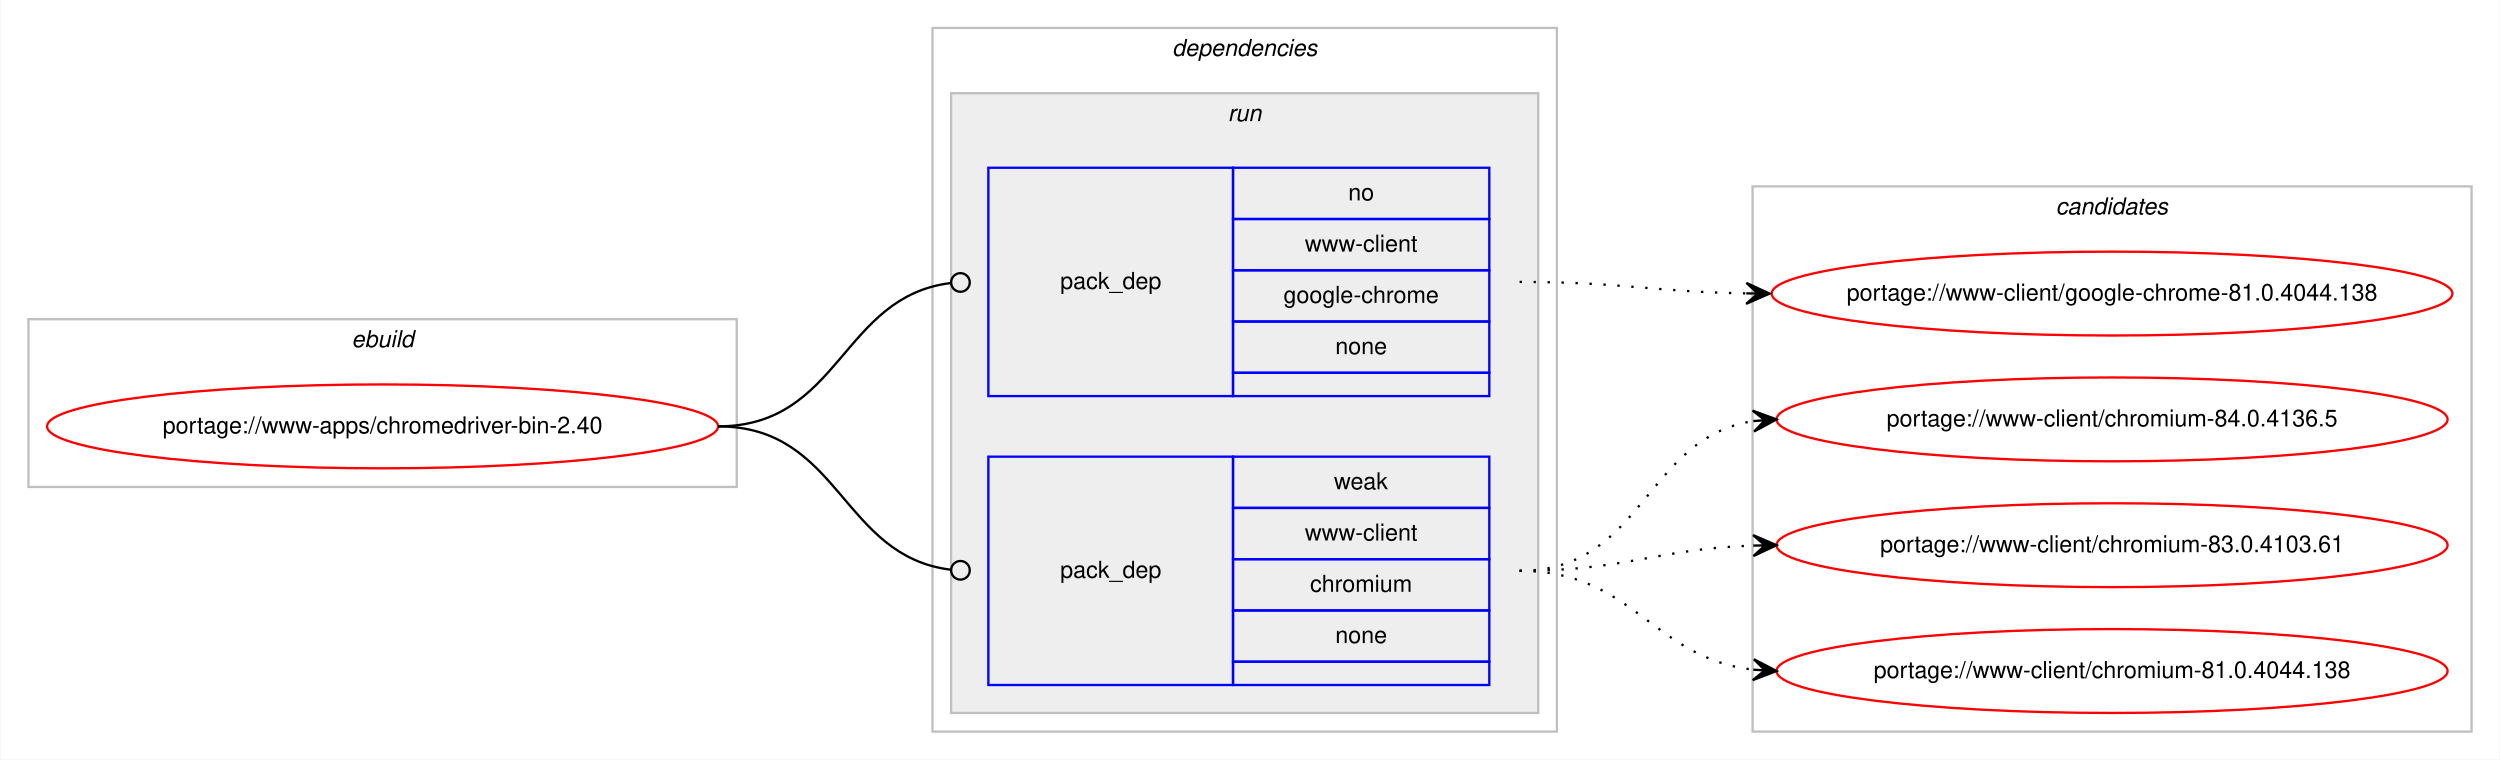
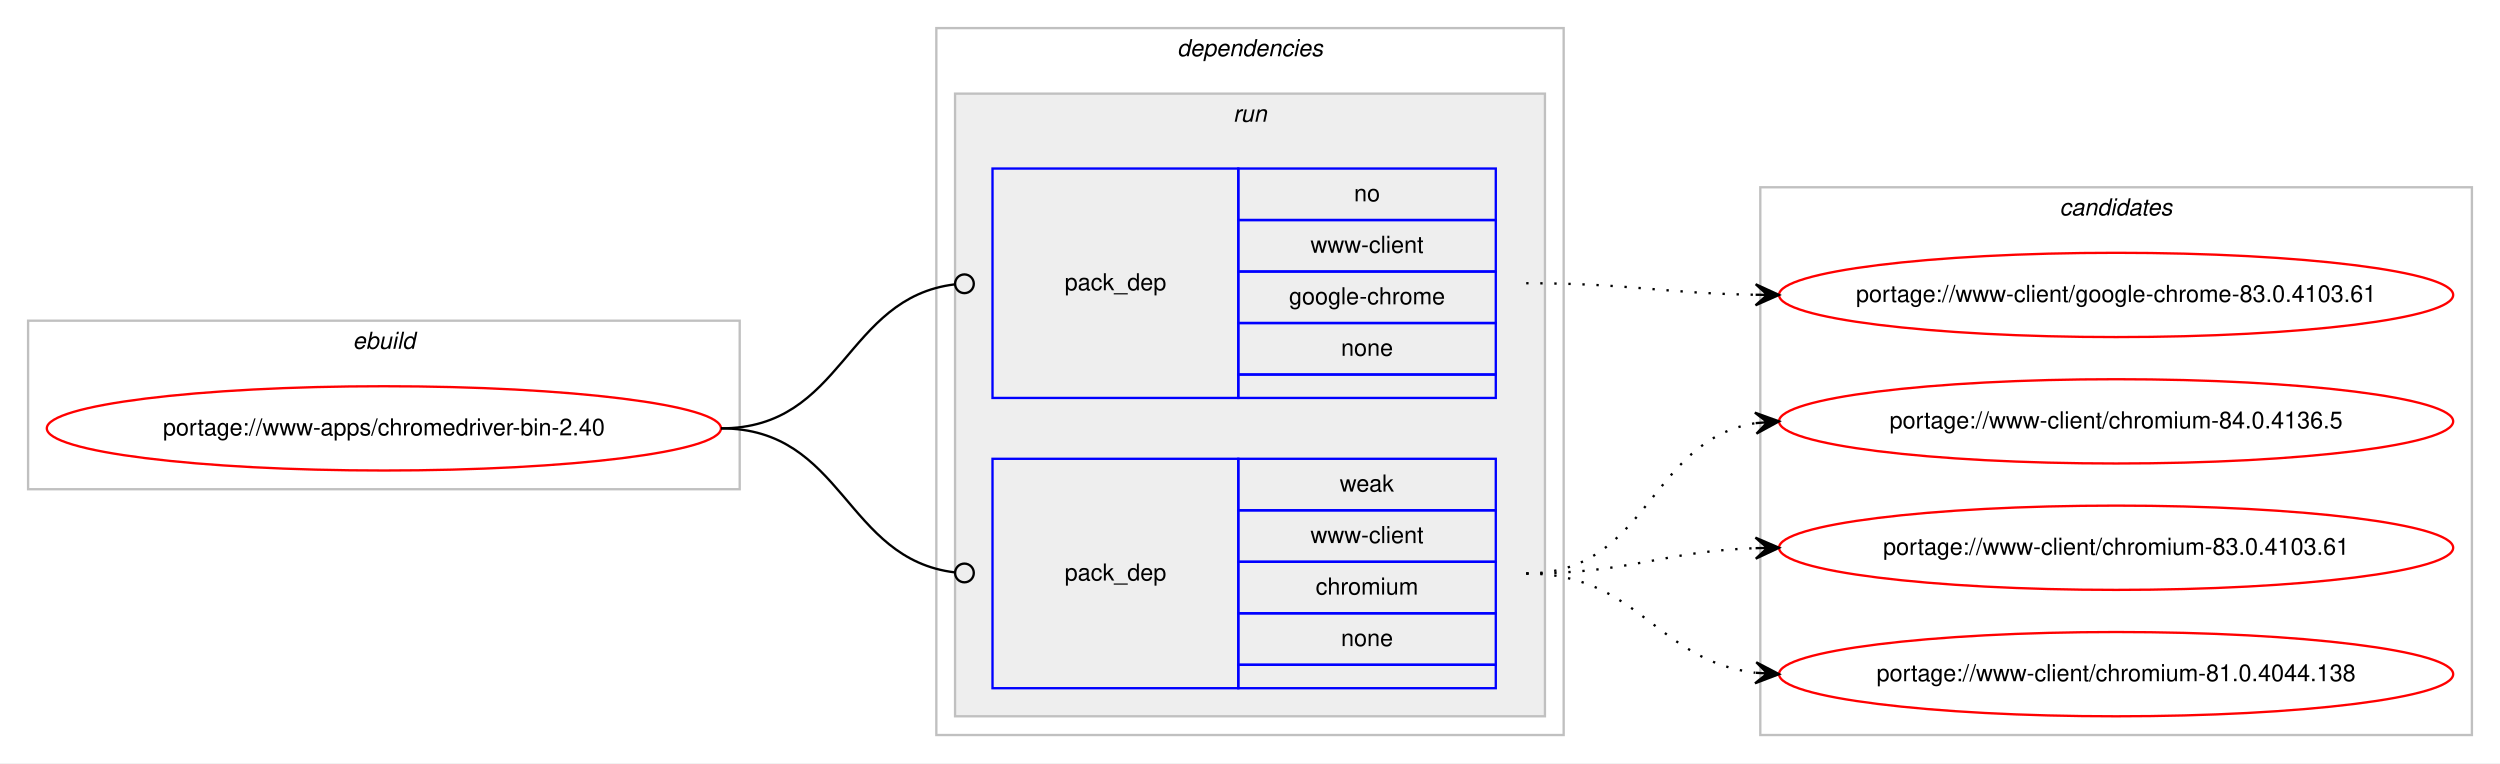
- <svg xmlns="http://www.w3.org/2000/svg" xmlns:xlink="http://www.w3.org/1999/xlink" width="1073pt" height="326pt" viewBox="0.00 0.00 1072.58 326.00">
+ <svg xmlns="http://www.w3.org/2000/svg" xmlns:xlink="http://www.w3.org/1999/xlink" width="1068pt" height="326pt" viewBox="0.00 0.00 1068.00 326.00">
  <g id="graph0" class="graph" transform="scale(1 1) rotate(0) translate(4 322)">
-     <polygon fill="#ffffff" stroke="transparent" points="-4,4 -4,-322 1068.58,-322 1068.58,4 -4,4" />
+     <polygon fill="#ffffff" stroke="transparent" points="-4,4 -4,-322 1064,-322 1064,4 -4,4" />
    <g id="clust1" class="cluster">
      <polygon fill="none" stroke="#c0c0c0" points="8,-113 8,-185 312,-185 312,-113 8,-113" />
      <text text-anchor="start" x="146.663" y="-173" font-family="Helvetica,sans-Serif" font-style="italic" font-size="10.00" fill="#000000">ebuild</text>
    </g>
    <g id="clust2" class="cluster">
      <polygon fill="none" stroke="#c0c0c0" points="396,-8 396,-310 664,-310 664,-8 396,-8" />
      <text text-anchor="start" x="498.875" y="-298" font-family="Helvetica,sans-Serif" font-style="italic" font-size="10.00" fill="#000000">dependencies</text>
    </g>
    <g id="clust5" class="cluster">
      <polygon fill="#eeeeee" stroke="#c0c0c0" points="404,-16 404,-282 656,-282 656,-16 404,-16" />
      <text text-anchor="start" x="522.777" y="-270" font-family="Helvetica,sans-Serif" font-style="italic" font-size="10.00" fill="#000000">run</text>
    </g>
    <g id="clust8" class="cluster">
-       <polygon fill="none" stroke="#c0c0c0" points="748,-8 748,-242 1056.58,-242 1056.58,-8 748,-8" />
-       <text text-anchor="start" x="878.114" y="-230" font-family="Helvetica,sans-Serif" font-style="italic" font-size="10.00" fill="#000000">candidates</text>
+       <polygon fill="none" stroke="#c0c0c0" points="748,-8 748,-242 1052,-242 1052,-8 748,-8" />
+       <text text-anchor="start" x="875.824" y="-230" font-family="Helvetica,sans-Serif" font-style="italic" font-size="10.00" fill="#000000">candidates</text>
    </g>
    <g id="node1" class="node">
      <g id="a_node1">
        <a xlink:href="../www-apps/chromedriver-bin-2.40.svg" xlink:title="portage://www-apps/chromedriver-bin-2.40">
          <ellipse fill="none" stroke="#ff0000" cx="160" cy="-139" rx="144" ry="18" />
          <text text-anchor="middle" x="160" y="-136" font-family="Helvetica,sans-Serif" font-size="10.00" fill="#000000">portage://www-apps/chromedriver-bin-2.40</text>
        </a>
      </g>
    </g>
    <g id="node2" class="node">
      <polygon fill="none" stroke="#0000ff" points="420,-152 420,-250 525,-250 525,-152 420,-152" />
      <text text-anchor="start" x="450.823" y="-198" font-family="Helvetica,sans-Serif" font-size="10.00" fill="#000000">pack_dep</text>
      <polygon fill="none" stroke="#0000ff" points="525,-228 525,-250 635,-250 635,-228 525,-228" />
      <text text-anchor="start" x="574.441" y="-236" font-family="Helvetica,sans-Serif" font-size="10.00" fill="#000000">no</text>
      <polygon fill="none" stroke="#0000ff" points="525,-206 525,-228 635,-228 635,-206 525,-206" />
      <text text-anchor="start" x="555.84" y="-214" font-family="Helvetica,sans-Serif" font-size="10.00" fill="#000000">www-client</text>
      <polygon fill="none" stroke="#0000ff" points="525,-184 525,-206 635,-206 635,-184 525,-184" />
      <text text-anchor="start" x="546.661" y="-192" font-family="Helvetica,sans-Serif" font-size="10.00" fill="#000000">google-chrome</text>
      <polygon fill="none" stroke="#0000ff" points="525,-162 525,-184 635,-184 635,-162 525,-162" />
      <text text-anchor="start" x="568.882" y="-170" font-family="Helvetica,sans-Serif" font-size="10.00" fill="#000000">none</text>
      <polygon fill="none" stroke="#0000ff" points="525,-152 525,-162 635,-162 635,-152 525,-152" />
    </g>
    <g id="edge1" class="edge">
      <path fill="none" stroke="#000000" d="M304,-139C356.537,-139 356.777,-194.863 404.002,-200.537" />
      <ellipse fill="none" stroke="#000000" cx="408.007" cy="-200.769" rx="4" ry="4" />
    </g>
    <g id="node3" class="node">
      <polygon fill="none" stroke="#0000ff" points="420,-28 420,-126 525,-126 525,-28 420,-28" />
      <text text-anchor="start" x="450.823" y="-74" font-family="Helvetica,sans-Serif" font-size="10.00" fill="#000000">pack_dep</text>
      <polygon fill="none" stroke="#0000ff" points="525,-104 525,-126 635,-126 635,-104 525,-104" />
      <text text-anchor="start" x="568.332" y="-112" font-family="Helvetica,sans-Serif" font-size="10.00" fill="#000000">weak</text>
      <polygon fill="none" stroke="#0000ff" points="525,-82 525,-104 635,-104 635,-82 525,-82" />
      <text text-anchor="start" x="555.84" y="-90" font-family="Helvetica,sans-Serif" font-size="10.00" fill="#000000">www-client</text>
      <polygon fill="none" stroke="#0000ff" points="525,-60 525,-82 635,-82 635,-60 525,-60" />
      <text text-anchor="start" x="558.058" y="-68" font-family="Helvetica,sans-Serif" font-size="10.00" fill="#000000">chromium</text>
      <polygon fill="none" stroke="#0000ff" points="525,-38 525,-60 635,-60 635,-38 525,-38" />
      <text text-anchor="start" x="568.882" y="-46" font-family="Helvetica,sans-Serif" font-size="10.00" fill="#000000">none</text>
      <polygon fill="none" stroke="#0000ff" points="525,-28 525,-38 635,-38 635,-28 525,-28" />
    </g>
    <g id="edge2" class="edge">
      <path fill="none" stroke="#000000" d="M304,-139C356.537,-139 356.777,-83.137 404.002,-77.463" />
      <ellipse fill="none" stroke="#000000" cx="408.007" cy="-77.231" rx="4" ry="4" />
    </g>
    <g id="node4" class="node">
      <g id="a_node4">
-         <a xlink:href="../www-client/google-chrome-81.0.4044.138.svg" xlink:title="portage://www-client/google-chrome-81.0.4044.138">
-           <ellipse fill="none" stroke="#ff0000" cx="902.29" cy="-196" rx="146.08" ry="18" />
-           <text text-anchor="middle" x="902.29" y="-193" font-family="Helvetica,sans-Serif" font-size="10.00" fill="#000000">portage://www-client/google-chrome-81.0.4044.138</text>
+         <a xlink:href="../www-client/google-chrome-83.0.4103.61.svg" xlink:title="portage://www-client/google-chrome-83.0.4103.61">
+           <ellipse fill="none" stroke="#ff0000" cx="900" cy="-196" rx="144" ry="18" />
+           <text text-anchor="middle" x="900" y="-193" font-family="Helvetica,sans-Serif" font-size="10.00" fill="#000000">portage://www-client/google-chrome-83.0.4103.61</text>
        </a>
      </g>
    </g>
    <g id="edge3" class="edge">
-       <path fill="none" stroke="#000000" stroke-dasharray="1,5" d="M648,-201C692.193,-201 705.602,-196.715 745.225,-196.078" />
-       <polygon fill="#000000" stroke="#000000" points="755.29,-196 745.325,-200.578 750.29,-196.039 745.29,-196.078 745.29,-196.078 745.29,-196.078 750.29,-196.039 745.255,-191.578 755.29,-196 755.29,-196" />
+       <path fill="none" stroke="#000000" stroke-dasharray="1,5" d="M648,-201C692.485,-201 705.983,-196.715 745.869,-196.078" />
+       <polygon fill="#000000" stroke="#000000" points="756,-196 746.035,-200.577 751,-196.039 746,-196.078 746,-196.078 746,-196.078 751,-196.039 745.965,-191.578 756,-196 756,-196" />
    </g>
    <g id="node5" class="node">
      <g id="a_node5">
        <a xlink:href="../www-client/chromium-84.0.4136.5.svg" xlink:title="portage://www-client/chromium-84.0.4136.5">
-           <ellipse fill="none" stroke="#ff0000" cx="902.29" cy="-142" rx="144" ry="18" />
-           <text text-anchor="middle" x="902.29" y="-139" font-family="Helvetica,sans-Serif" font-size="10.00" fill="#000000">portage://www-client/chromium-84.0.4136.5</text>
+           <ellipse fill="none" stroke="#ff0000" cx="900" cy="-142" rx="144" ry="18" />
+           <text text-anchor="middle" x="900" y="-139" font-family="Helvetica,sans-Serif" font-size="10.00" fill="#000000">portage://www-client/chromium-84.0.4136.5</text>
        </a>
      </g>
    </g>
    <g id="edge4" class="edge">
-       <path fill="none" stroke="#000000" stroke-dasharray="1,5" d="M648,-77C701.341,-77 701.595,-134.129 748.3,-141.27" />
-       <polygon fill="#000000" stroke="#000000" points="758.29,-142 747.989,-145.759 753.303,-141.636 748.316,-141.271 748.316,-141.271 748.316,-141.271 753.303,-141.636 748.644,-136.783 758.29,-142 758.29,-142" />
+       <path fill="none" stroke="#000000" stroke-dasharray="1,5" d="M648,-77C700.412,-77 700.249,-133.891 745.884,-141.225" />
+       <polygon fill="#000000" stroke="#000000" points="756,-142 745.685,-145.723 751.015,-141.618 746.029,-141.236 746.029,-141.236 746.029,-141.236 751.015,-141.618 746.373,-136.749 756,-142 756,-142" />
    </g>
    <g id="node6" class="node">
      <g id="a_node6">
        <a xlink:href="../www-client/chromium-83.0.4103.61.svg" xlink:title="portage://www-client/chromium-83.0.4103.61">
-           <ellipse fill="none" stroke="#ff0000" cx="902.29" cy="-88" rx="144" ry="18" />
-           <text text-anchor="middle" x="902.29" y="-85" font-family="Helvetica,sans-Serif" font-size="10.00" fill="#000000">portage://www-client/chromium-83.0.4103.61</text>
+           <ellipse fill="none" stroke="#ff0000" cx="900" cy="-88" rx="144" ry="18" />
+           <text text-anchor="middle" x="900" y="-85" font-family="Helvetica,sans-Serif" font-size="10.00" fill="#000000">portage://www-client/chromium-83.0.4103.61</text>
        </a>
      </g>
    </g>
    <g id="edge5" class="edge">
-       <path fill="none" stroke="#000000" stroke-dasharray="1,5" d="M648,-77C693.701,-77 707.132,-86.468 748.169,-87.836" />
-       <polygon fill="#000000" stroke="#000000" points="758.29,-88 748.218,-92.337 753.29,-87.919 748.291,-87.838 748.291,-87.838 748.291,-87.838 753.29,-87.919 748.364,-83.338 758.29,-88 758.29,-88" />
+       <path fill="none" stroke="#000000" stroke-dasharray="1,5" d="M648,-77C692.667,-77 705.842,-86.428 745.834,-87.827" />
+       <polygon fill="#000000" stroke="#000000" points="756,-88 745.925,-92.329 751.001,-87.915 746.001,-87.83 746.001,-87.83 746.001,-87.83 751.001,-87.915 746.078,-83.331 756,-88 756,-88" />
    </g>
    <g id="node7" class="node">
      <g id="a_node7">
        <a xlink:href="../www-client/chromium-81.0.4044.138.svg" xlink:title="portage://www-client/chromium-81.0.4044.138">
-           <ellipse fill="none" stroke="#ff0000" cx="902.29" cy="-34" rx="144" ry="18" />
-           <text text-anchor="middle" x="902.29" y="-31" font-family="Helvetica,sans-Serif" font-size="10.00" fill="#000000">portage://www-client/chromium-81.0.4044.138</text>
+           <ellipse fill="none" stroke="#ff0000" cx="900" cy="-34" rx="144" ry="18" />
+           <text text-anchor="middle" x="900" y="-31" font-family="Helvetica,sans-Serif" font-size="10.00" fill="#000000">portage://www-client/chromium-81.0.4044.138</text>
        </a>
      </g>
    </g>
    <g id="edge6" class="edge">
-       <path fill="none" stroke="#000000" stroke-dasharray="1,5" d="M648,-77C697.015,-77 704.763,-39.678 748.136,-34.575" />
-       <polygon fill="#000000" stroke="#000000" points="758.29,-34 748.561,-39.059 753.298,-34.283 748.306,-34.566 748.306,-34.566 748.306,-34.566 753.298,-34.283 748.051,-30.073 758.29,-34 758.29,-34" />
+       <path fill="none" stroke="#000000" stroke-dasharray="1,5" d="M648,-77C696.032,-77 703.446,-39.834 745.766,-34.608" />
+       <polygon fill="#000000" stroke="#000000" points="756,-34 746.284,-39.085 751.009,-34.297 746.018,-34.593 746.018,-34.593 746.018,-34.593 751.009,-34.297 745.751,-30.101 756,-34 756,-34" />
    </g>
  </g>
</svg>
